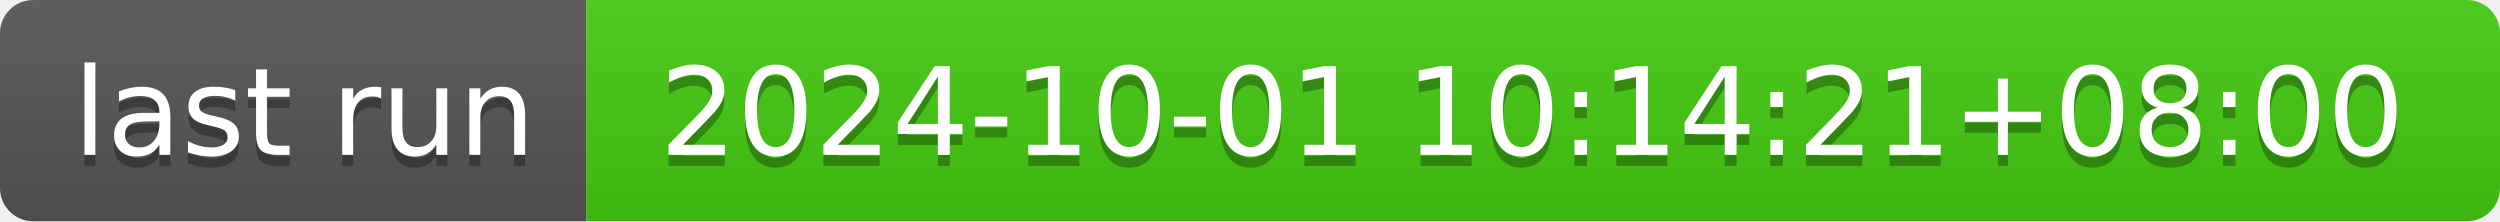
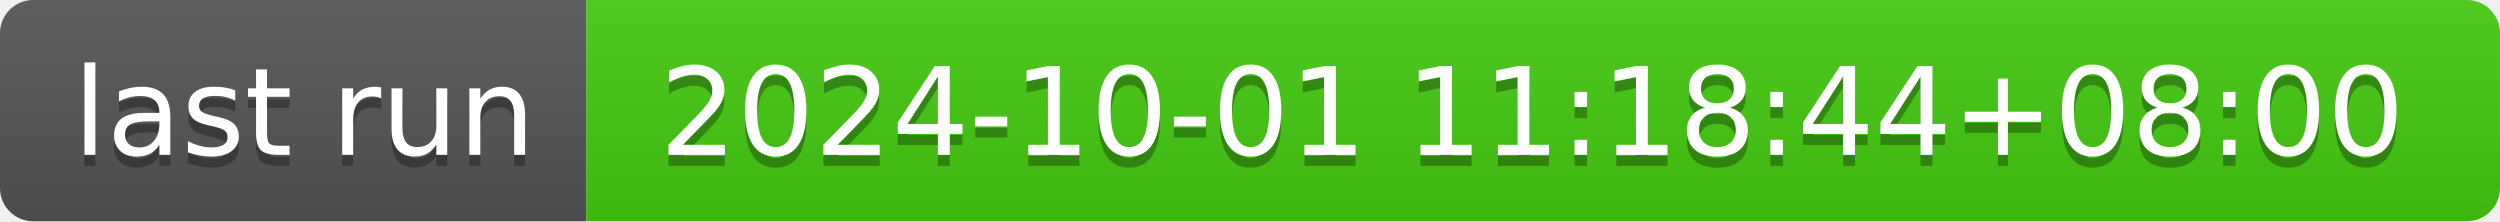
- <svg xmlns="http://www.w3.org/2000/svg" width="226" height="20" role="img" aria-label="last run: 2024-10-01 10:14:21+08:00">
+ <svg xmlns="http://www.w3.org/2000/svg" width="226" height="20" role="img" aria-label="last run: 2024-10-01 11:18:44+08:00">
  <linearGradient id="s" x2="0" y2="100%">
    <stop offset="0" stop-color="#bbb" stop-opacity=".1" />
    <stop offset="1" stop-opacity=".1" />
  </linearGradient>
  <clipPath id="r">
    <rect width="226" height="20" rx="3" fill="#fff" />
  </clipPath>
  <g clip-path="url(#r)">
    <rect width="53" height="20" fill="#555" />
    <rect x="53" width="173" height="20" fill="#4c1" />
    <rect width="226" height="20" fill="url(#s)" />
  </g>
  <g fill="#fff" text-anchor="middle" font-family="Verdana,Geneva,DejaVu Sans,sans-serif" text-rendering="geometricPrecision" font-size="110">
    <text aria-hidden="true" x="275" y="150" fill="#010101" fill-opacity=".3" transform="scale(.1)" textLength="430">last run</text>
    <text x="275" y="140" transform="scale(.1)" fill="#fff" textLength="430">last run</text>
-     <text aria-hidden="true" x="1385" y="150" fill="#010101" fill-opacity=".3" transform="scale(.1)" textLength="1630">2024-10-01 10:14:21+08:00</text>
-     <text x="1385" y="140" transform="scale(.1)" fill="#fff" textLength="1630">2024-10-01 10:14:21+08:00</text>
+     <text aria-hidden="true" x="1385" y="150" fill="#010101" fill-opacity=".3" transform="scale(.1)" textLength="1630">2024-10-01 11:18:44+08:00</text>
+     <text x="1385" y="140" transform="scale(.1)" fill="#fff" textLength="1630">2024-10-01 11:18:44+08:00</text>
  </g>
</svg>
